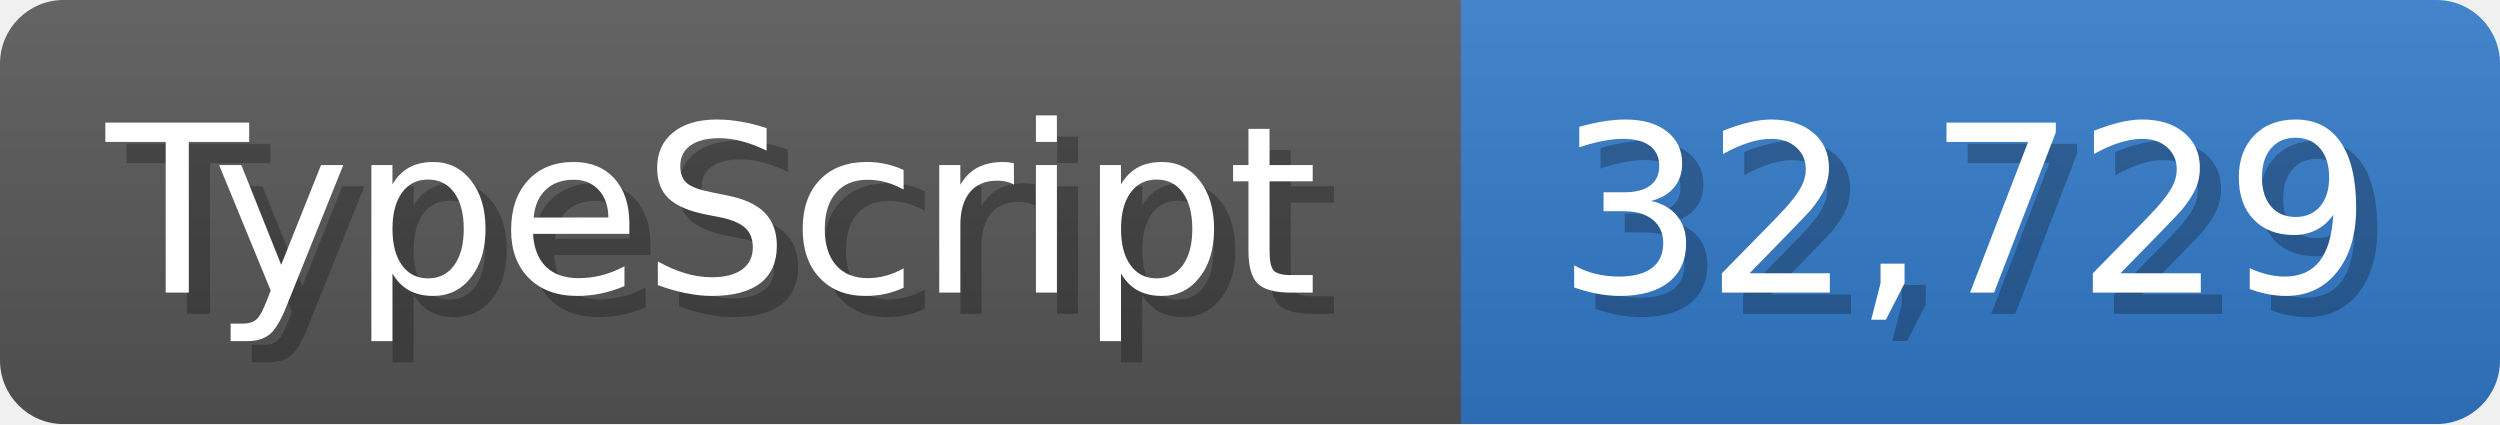
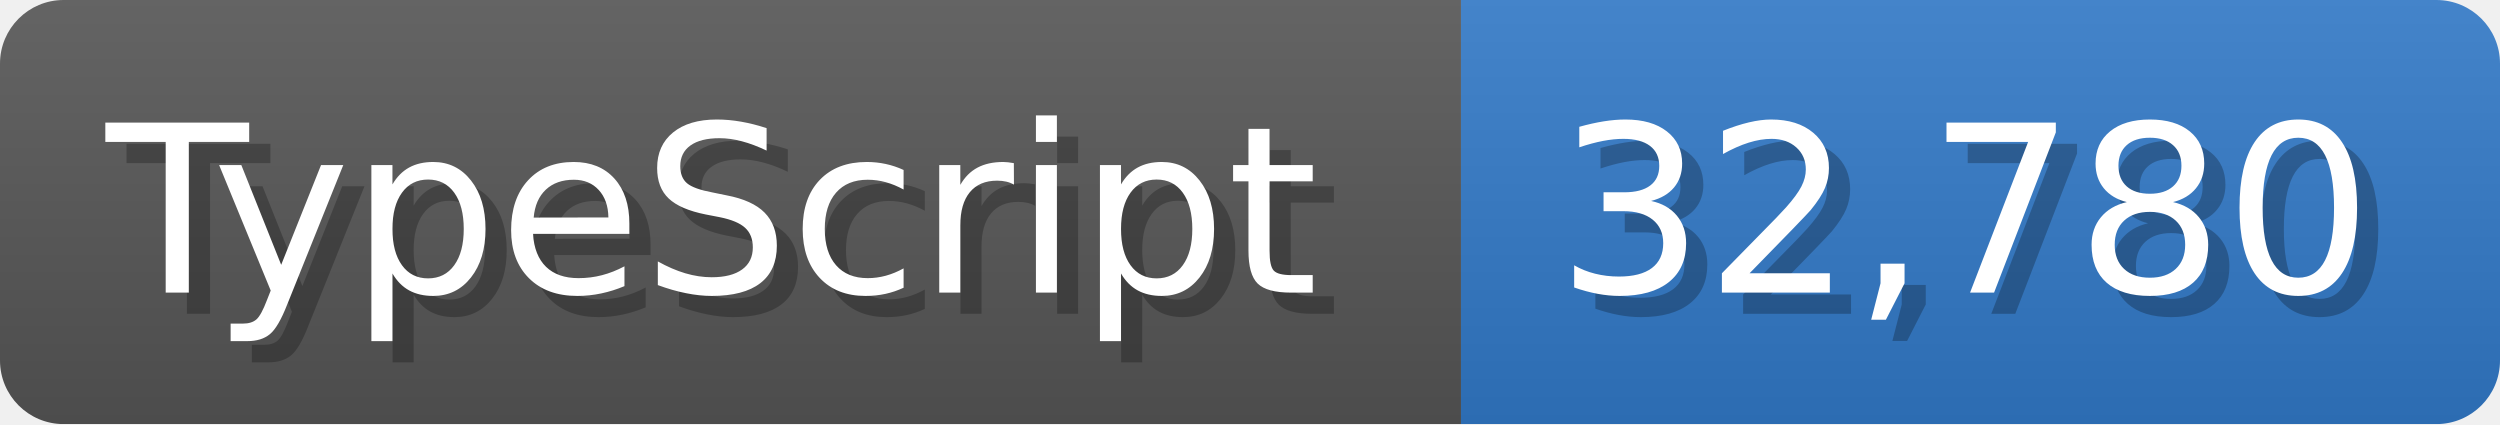
<svg xmlns="http://www.w3.org/2000/svg" width="117.9" height="20" viewBox="0 0 1179 200">
  <linearGradient id="a" x2="0" y2="100%">
    <stop offset="0" stop-opacity=".1" stop-color="#EEE" />
    <stop offset="1" stop-opacity=".1" />
  </linearGradient>
  <mask id="m">
    <rect width="1179" height="200" rx="30" fill="#FFF" />
  </mask>
  <g mask="url(#m)">
    <rect width="689" height="200" fill="#555" />
    <rect width="490" height="200" fill="#3178c6" x="689" />
    <rect width="1179" height="200" fill="url(#a)" />
  </g>
  <g fill="#fff" text-anchor="start" font-family="Verdana,DejaVu Sans,sans-serif" font-size="110">
    <text x="60" y="148" textLength="589" fill="#000" opacity="0.25">TypeScript</text>
    <text x="50" y="138" textLength="589">TypeScript</text>
-     <text x="744" y="148" textLength="390" fill="#000" opacity="0.25">32,729</text>
-     <text x="734" y="138" textLength="390">32,729</text>
+     <text x="744" y="148" textLength="390" fill="#000" opacity="0.25">32,780</text>
+     <text x="734" y="138" textLength="390">32,780</text>
  </g>
</svg>
